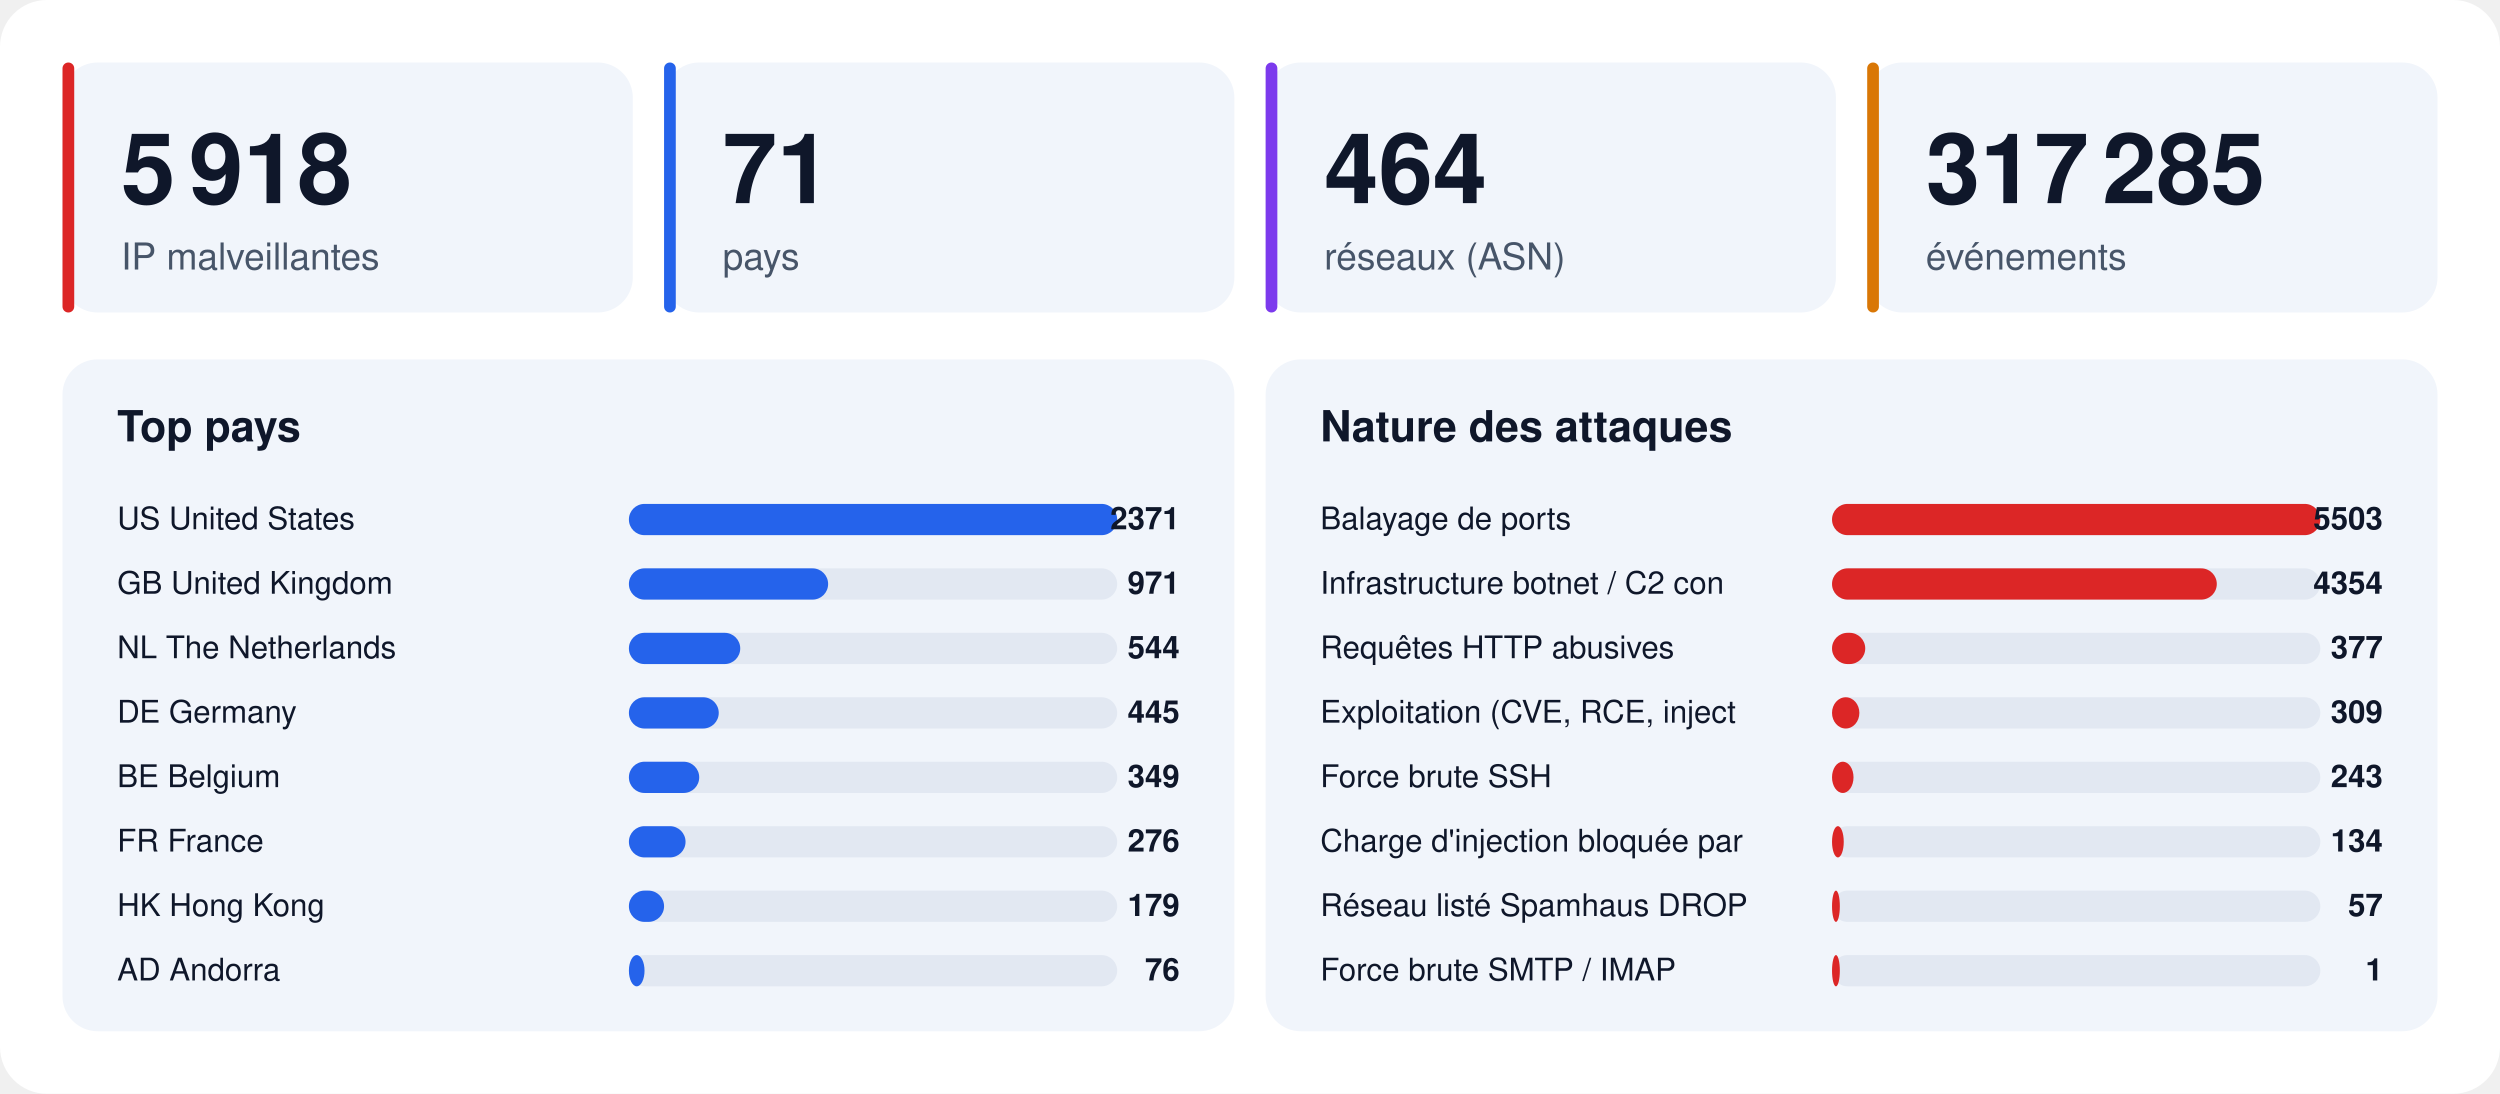
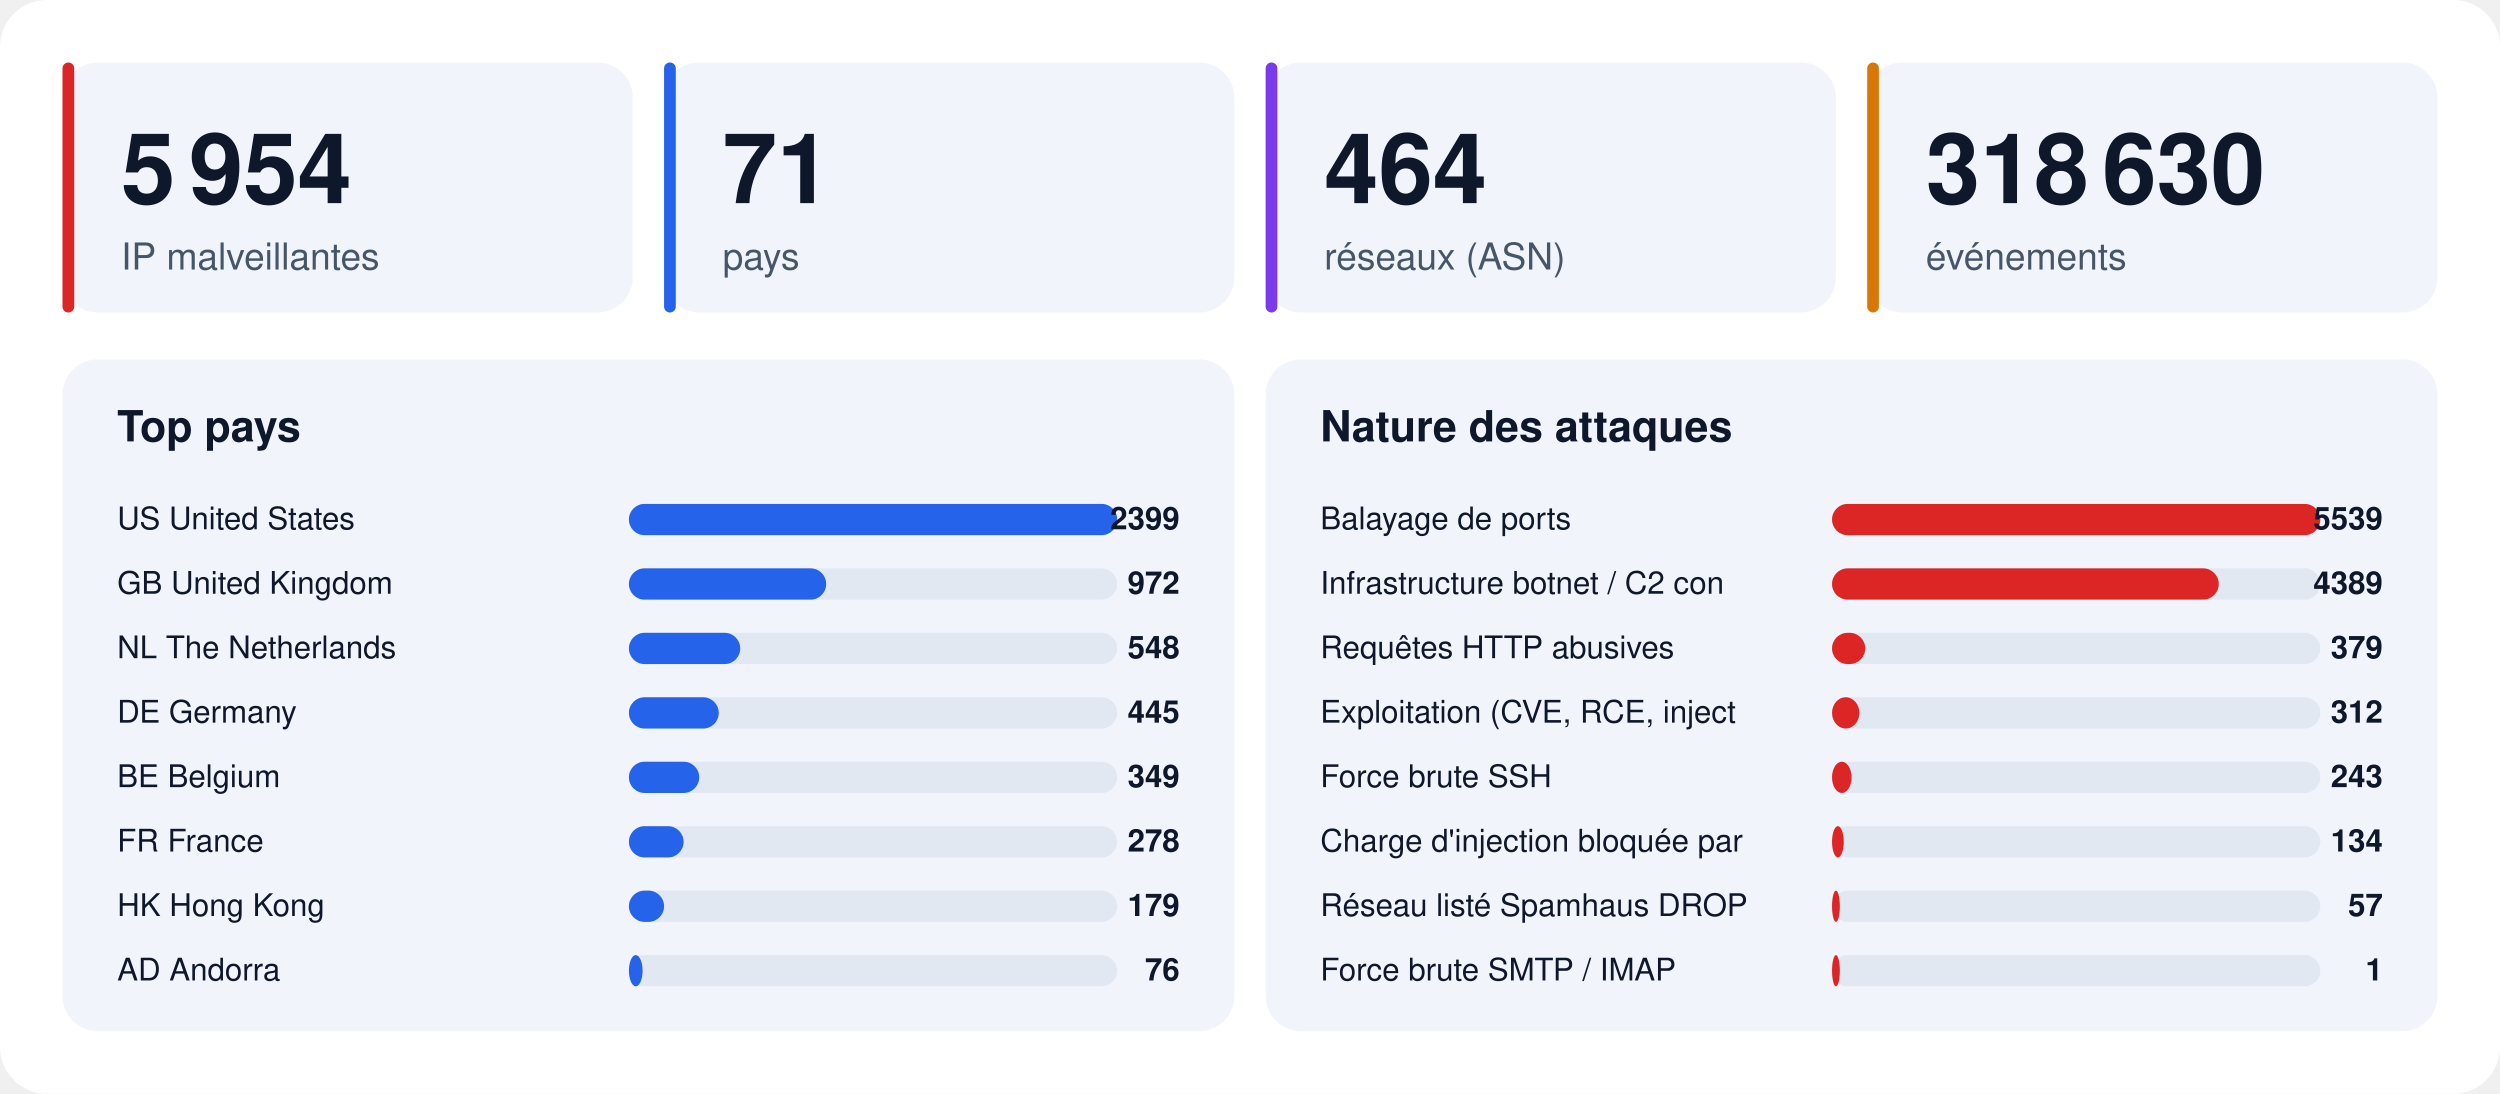
<svg xmlns="http://www.w3.org/2000/svg" width="1280" height="560" viewBox="0 0 1280 560" font-family="-apple-system,BlinkMacSystemFont,'Segoe UI',Helvetica,Arial,sans-serif">
  <rect width="1280" height="560" rx="24" fill="#ffffff" />
  <rect x="32" y="32" width="292" height="128" rx="18" fill="#f1f5fb" />
  <rect x="32" y="32" width="6" height="128" rx="3" fill="#dc2626" />
-   <text x="62" y="104" font-size="50" font-weight="800" fill="#0f172a">5 918</text>
+   <text x="62" y="104" font-size="50" font-weight="800" fill="#0f172a">5 954</text>
  <text x="62" y="138" font-size="19" fill="#475569">IP malveillantes</text>
  <rect x="340" y="32" width="292" height="128" rx="18" fill="#f1f5fb" />
  <rect x="340" y="32" width="6" height="128" rx="3" fill="#2563eb" />
  <text x="370" y="104" font-size="50" font-weight="800" fill="#0f172a">71</text>
  <text x="370" y="138" font-size="19" fill="#475569">pays</text>
  <rect x="648" y="32" width="292" height="128" rx="18" fill="#f1f5fb" />
  <rect x="648" y="32" width="6" height="128" rx="3" fill="#7c3aed" />
  <text x="678" y="104" font-size="50" font-weight="800" fill="#0f172a">464</text>
  <text x="678" y="138" font-size="19" fill="#475569">réseaux (ASN)</text>
  <rect x="956" y="32" width="292" height="128" rx="18" fill="#f1f5fb" />
  <rect x="956" y="32" width="6" height="128" rx="3" fill="#d97706" />
-   <text x="986" y="104" font-size="50" font-weight="800" fill="#0f172a">317 285</text>
+   <text x="986" y="104" font-size="50" font-weight="800" fill="#0f172a">318 630</text>
  <text x="986" y="138" font-size="19" fill="#475569">événements</text>
  <rect x="32" y="184" width="600" height="344" rx="18" fill="#f1f5fb" />
  <text x="60" y="226" font-size="22" font-weight="700" fill="#0f172a">Top pays</text>
  <text x="60" y="271" font-size="16" fill="#0f172a">US  United States</text>
  <rect x="322" y="258" width="250" height="16" rx="8" fill="#e2e8f2" />
  <rect x="322" y="258" width="250" height="16" rx="8" fill="#2563eb" />
-   <text x="604" y="271" font-size="16" font-weight="700" text-anchor="end" fill="#0f172a">2371</text>
+   <text x="604" y="271" font-size="16" font-weight="700" text-anchor="end" fill="#0f172a">2399</text>
  <text x="60" y="304" font-size="16" fill="#0f172a">GB  United Kingdom</text>
  <rect x="322" y="291" width="250" height="16" rx="8" fill="#e2e8f2" />
-   <rect x="322" y="291" width="102" height="16" rx="8" fill="#2563eb" />
-   <text x="604" y="304" font-size="16" font-weight="700" text-anchor="end" fill="#0f172a">971</text>
+   <rect x="322" y="291" width="101" height="16" rx="8" fill="#2563eb" />
+   <text x="604" y="304" font-size="16" font-weight="700" text-anchor="end" fill="#0f172a">972</text>
  <text x="60" y="337" font-size="16" fill="#0f172a">NL  The Netherlands</text>
  <rect x="322" y="324" width="250" height="16" rx="8" fill="#e2e8f2" />
  <rect x="322" y="324" width="57" height="16" rx="8" fill="#2563eb" />
-   <text x="604" y="337" font-size="16" font-weight="700" text-anchor="end" fill="#0f172a">544</text>
+   <text x="604" y="337" font-size="16" font-weight="700" text-anchor="end" fill="#0f172a">548</text>
  <text x="60" y="370" font-size="16" fill="#0f172a">DE  Germany</text>
  <rect x="322" y="357" width="250" height="16" rx="8" fill="#e2e8f2" />
  <rect x="322" y="357" width="46" height="16" rx="8" fill="#2563eb" />
  <text x="604" y="370" font-size="16" font-weight="700" text-anchor="end" fill="#0f172a">445</text>
  <text x="60" y="403" font-size="16" fill="#0f172a">BE  Belgium</text>
  <rect x="322" y="390" width="250" height="16" rx="8" fill="#e2e8f2" />
  <rect x="322" y="390" width="36" height="16" rx="8" fill="#2563eb" />
  <text x="604" y="403" font-size="16" font-weight="700" text-anchor="end" fill="#0f172a">349</text>
  <text x="60" y="436" font-size="16" fill="#0f172a">FR  France</text>
  <rect x="322" y="423" width="250" height="16" rx="8" fill="#e2e8f2" />
-   <rect x="322" y="423" width="29" height="16" rx="8" fill="#2563eb" />
-   <text x="604" y="436" font-size="16" font-weight="700" text-anchor="end" fill="#0f172a">276</text>
+   <rect x="322" y="423" width="28" height="16" rx="8" fill="#2563eb" />
+   <text x="604" y="436" font-size="16" font-weight="700" text-anchor="end" fill="#0f172a">278</text>
  <text x="60" y="469" font-size="16" fill="#0f172a">HK  Hong Kong</text>
  <rect x="322" y="456" width="250" height="16" rx="8" fill="#e2e8f2" />
  <rect x="322" y="456" width="18" height="16" rx="8" fill="#2563eb" />
  <text x="604" y="469" font-size="16" font-weight="700" text-anchor="end" fill="#0f172a">179</text>
  <text x="60" y="502" font-size="16" fill="#0f172a">AD  Andorra</text>
  <rect x="322" y="489" width="250" height="16" rx="8" fill="#e2e8f2" />
-   <rect x="322" y="489" width="8" height="16" rx="8" fill="#2563eb" />
+   <rect x="322" y="489" width="7" height="16" rx="8" fill="#2563eb" />
  <text x="604" y="502" font-size="16" font-weight="700" text-anchor="end" fill="#0f172a">76</text>
  <rect x="648" y="184" width="600" height="344" rx="18" fill="#f1f5fb" />
  <text x="676" y="226" font-size="22" font-weight="700" fill="#0f172a">Nature des attaques</text>
  <text x="676" y="271" font-size="16" fill="#0f172a">Balayage de ports</text>
  <rect x="938" y="258" width="250" height="16" rx="8" fill="#e2e8f2" />
  <rect x="938" y="258" width="250" height="16" rx="8" fill="#dc2626" />
-   <text x="1220" y="271" font-size="16" font-weight="700" text-anchor="end" fill="#0f172a">5503</text>
+   <text x="1220" y="271" font-size="16" font-weight="700" text-anchor="end" fill="#0f172a">5539</text>
  <text x="676" y="304" font-size="16" fill="#0f172a">Infrastructure botnet / C2 con</text>
  <rect x="938" y="291" width="250" height="16" rx="8" fill="#e2e8f2" />
-   <rect x="938" y="291" width="197" height="16" rx="8" fill="#dc2626" />
-   <text x="1220" y="304" font-size="16" font-weight="700" text-anchor="end" fill="#0f172a">4354</text>
+   <rect x="938" y="291" width="198" height="16" rx="8" fill="#dc2626" />
+   <text x="1220" y="304" font-size="16" font-weight="700" text-anchor="end" fill="#0f172a">4389</text>
  <text x="676" y="337" font-size="16" fill="#0f172a">Requêtes HTTP abusives</text>
  <rect x="938" y="324" width="250" height="16" rx="8" fill="#e2e8f2" />
  <rect x="938" y="324" width="17" height="16" rx="8" fill="#dc2626" />
-   <text x="1220" y="337" font-size="16" font-weight="700" text-anchor="end" fill="#0f172a">377</text>
+   <text x="1220" y="337" font-size="16" font-weight="700" text-anchor="end" fill="#0f172a">379</text>
  <text x="676" y="370" font-size="16" fill="#0f172a">Exploitation (CVE, RCE, inject</text>
  <rect x="938" y="357" width="250" height="16" rx="8" fill="#e2e8f2" />
  <rect x="938" y="357" width="14" height="16" rx="8" fill="#dc2626" />
-   <text x="1220" y="370" font-size="16" font-weight="700" text-anchor="end" fill="#0f172a">309</text>
+   <text x="1220" y="370" font-size="16" font-weight="700" text-anchor="end" fill="#0f172a">312</text>
  <text x="676" y="403" font-size="16" fill="#0f172a">Force brute SSH</text>
  <rect x="938" y="390" width="250" height="16" rx="8" fill="#e2e8f2" />
-   <rect x="938" y="390" width="11" height="16" rx="8" fill="#dc2626" />
+   <rect x="938" y="390" width="10" height="16" rx="8" fill="#dc2626" />
  <text x="1220" y="403" font-size="16" font-weight="700" text-anchor="end" fill="#0f172a">243</text>
  <text x="676" y="436" font-size="16" fill="#0f172a">Charge d'injection bloquée par</text>
  <rect x="938" y="423" width="250" height="16" rx="8" fill="#e2e8f2" />
  <rect x="938" y="423" width="6" height="16" rx="8" fill="#dc2626" />
  <text x="1220" y="436" font-size="16" font-weight="700" text-anchor="end" fill="#0f172a">134</text>
  <text x="676" y="469" font-size="16" fill="#0f172a">Réseau listé Spamhaus DROP</text>
  <rect x="938" y="456" width="250" height="16" rx="8" fill="#e2e8f2" />
  <rect x="938" y="456" width="4" height="16" rx="8" fill="#dc2626" />
  <text x="1220" y="469" font-size="16" font-weight="700" text-anchor="end" fill="#0f172a">57</text>
  <text x="676" y="502" font-size="16" fill="#0f172a">Force brute SMTP / IMAP</text>
  <rect x="938" y="489" width="250" height="16" rx="8" fill="#e2e8f2" />
  <rect x="938" y="489" width="4" height="16" rx="8" fill="#dc2626" />
  <text x="1220" y="502" font-size="16" font-weight="700" text-anchor="end" fill="#0f172a">1</text>
</svg>
